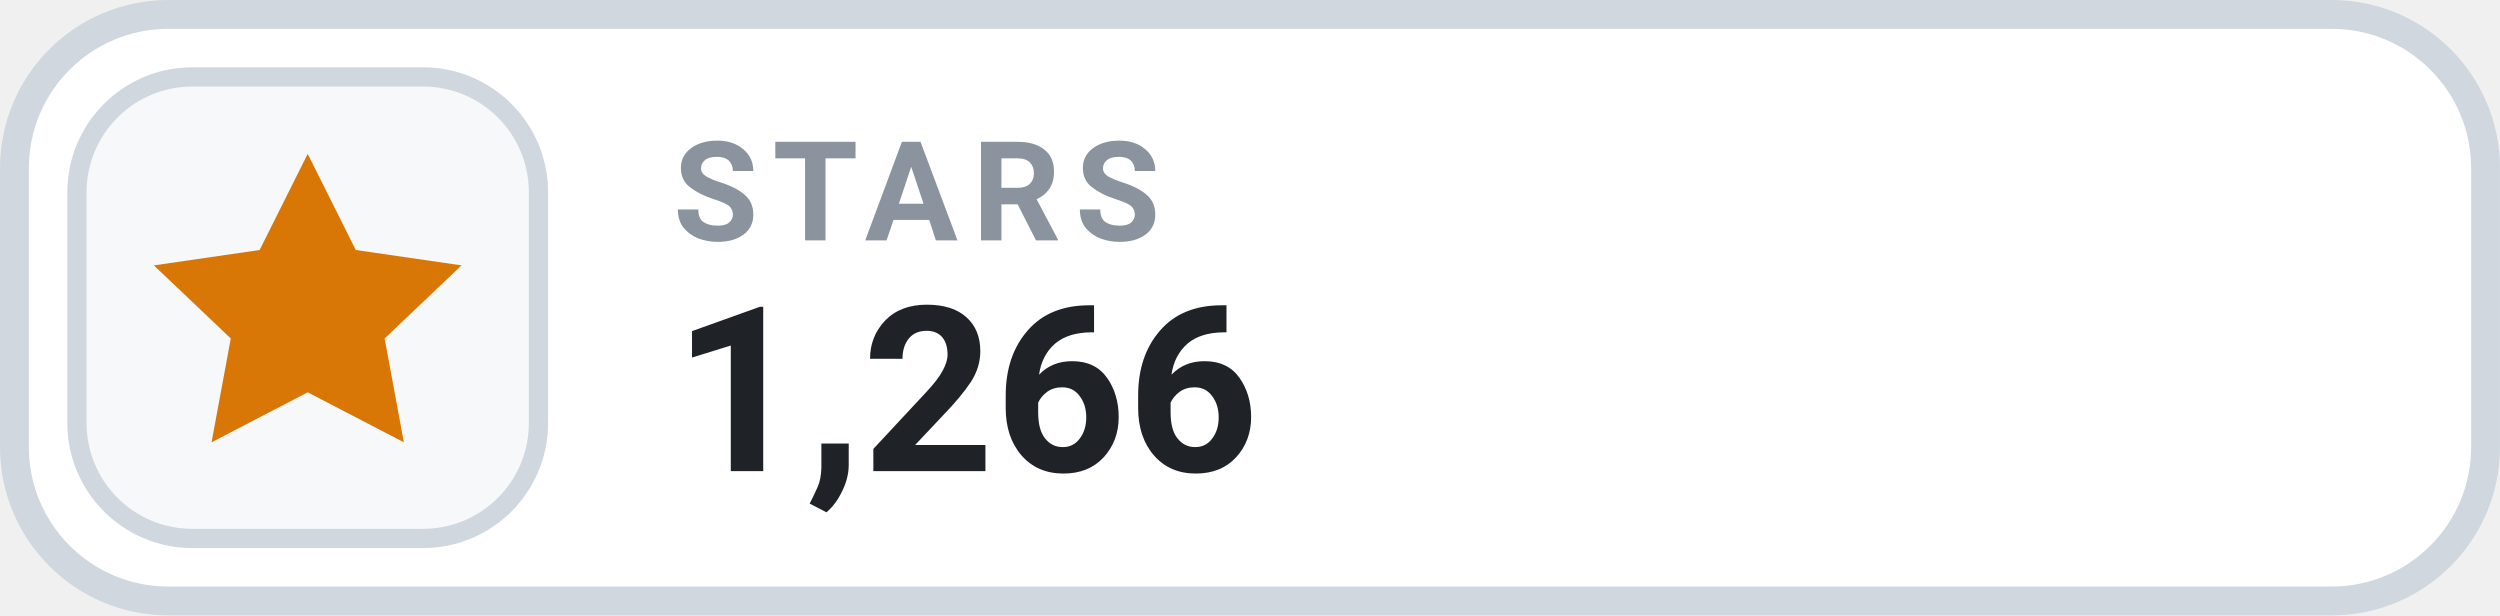
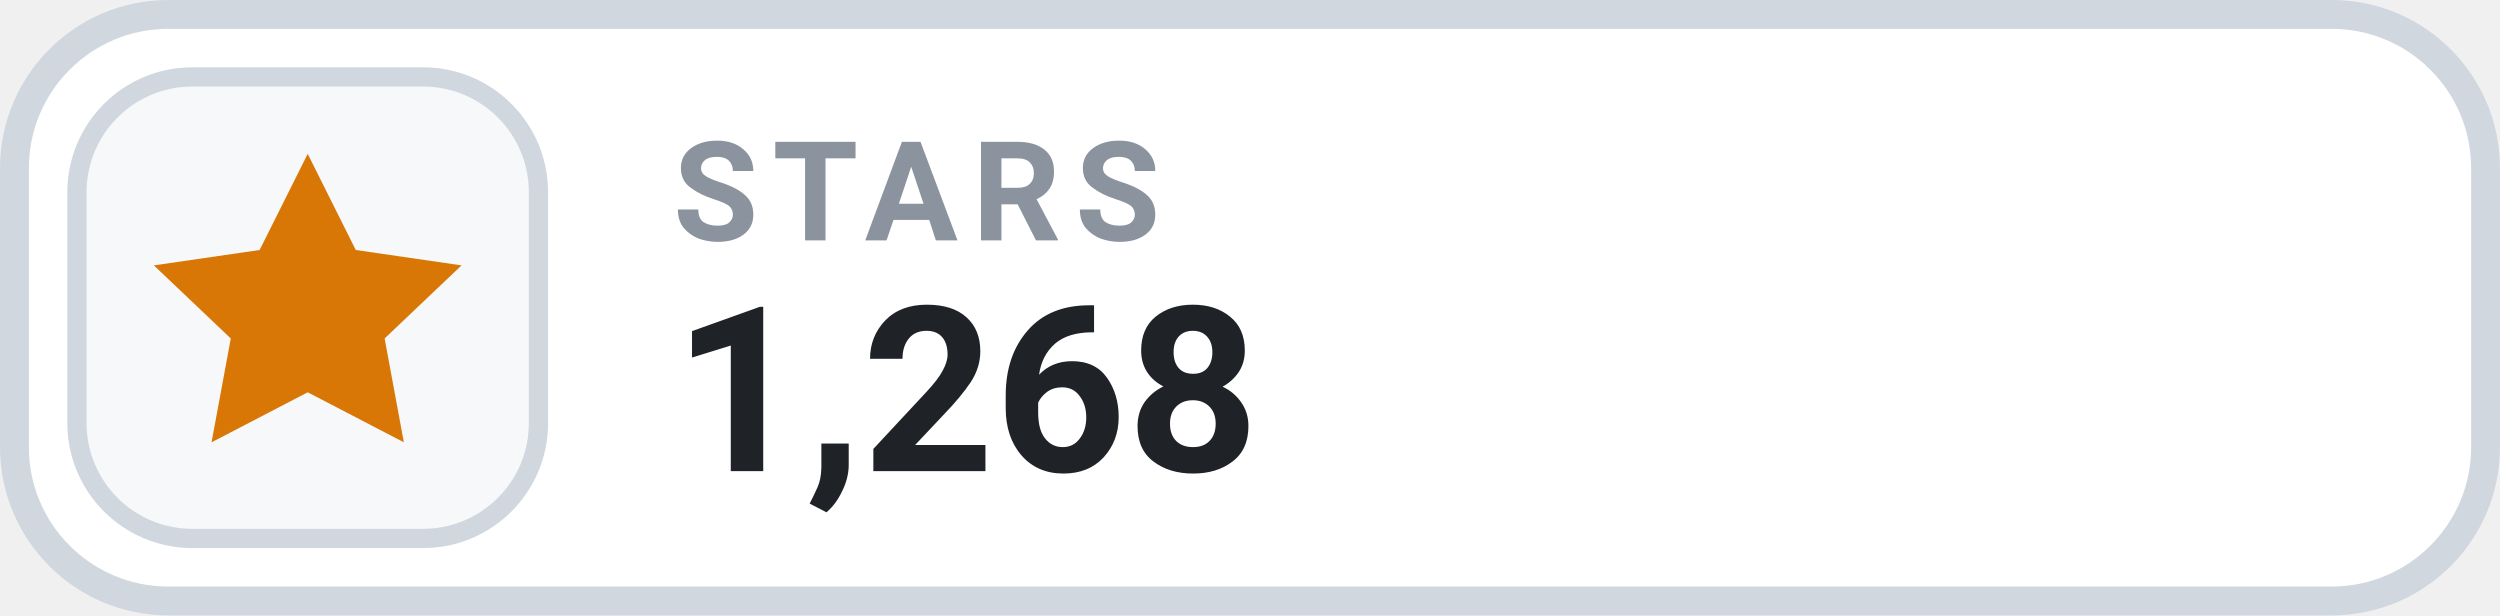
- <svg xmlns="http://www.w3.org/2000/svg" width="126" height="31.015" viewBox="0 0 130 32" role="img" aria-label="STARS 1,266">
+ <svg xmlns="http://www.w3.org/2000/svg" width="126" height="31.015" viewBox="0 0 130 32" role="img" aria-label="STARS 1,268">
  <rect x=".75" y=".75" width="128.5" height="30.5" rx="8" fill="#FFFFFF" stroke="#D0D7DE" stroke-width="1.5" />
  <rect x="4" y="4" width="24" height="24" rx="6" fill="#F6F8FA" stroke="#D0D7DE" stroke-width="1" />
  <g transform="translate(16 16)" style="color:#D97706;">
    <path d="M0 -8 l2.5 5 5.5 .8 -4 3.8 1 5.4 -5 -2.6 -5 2.6 1 -5.4 -4 -3.8 5.5 -.8 Z" fill="currentColor" />
  </g>
  <text x="35" y="12.5" fill="#8B949E" font-family="-apple-system,BlinkMacSystemFont,'Segoe UI',Roboto,Helvetica,Arial,sans-serif" font-size="7.2" font-weight="700" letter-spacing=".75">STARS</text>
-   <text x="35" y="24.5" fill="#1F2328" font-family="-apple-system,BlinkMacSystemFont,'Segoe UI',Roboto,Helvetica,Arial,sans-serif" font-size="12" font-weight="700">1,266</text>
+   <text x="35" y="24.5" fill="#1F2328" font-family="-apple-system,BlinkMacSystemFont,'Segoe UI',Roboto,Helvetica,Arial,sans-serif" font-size="12" font-weight="700">1,268</text>
</svg>
